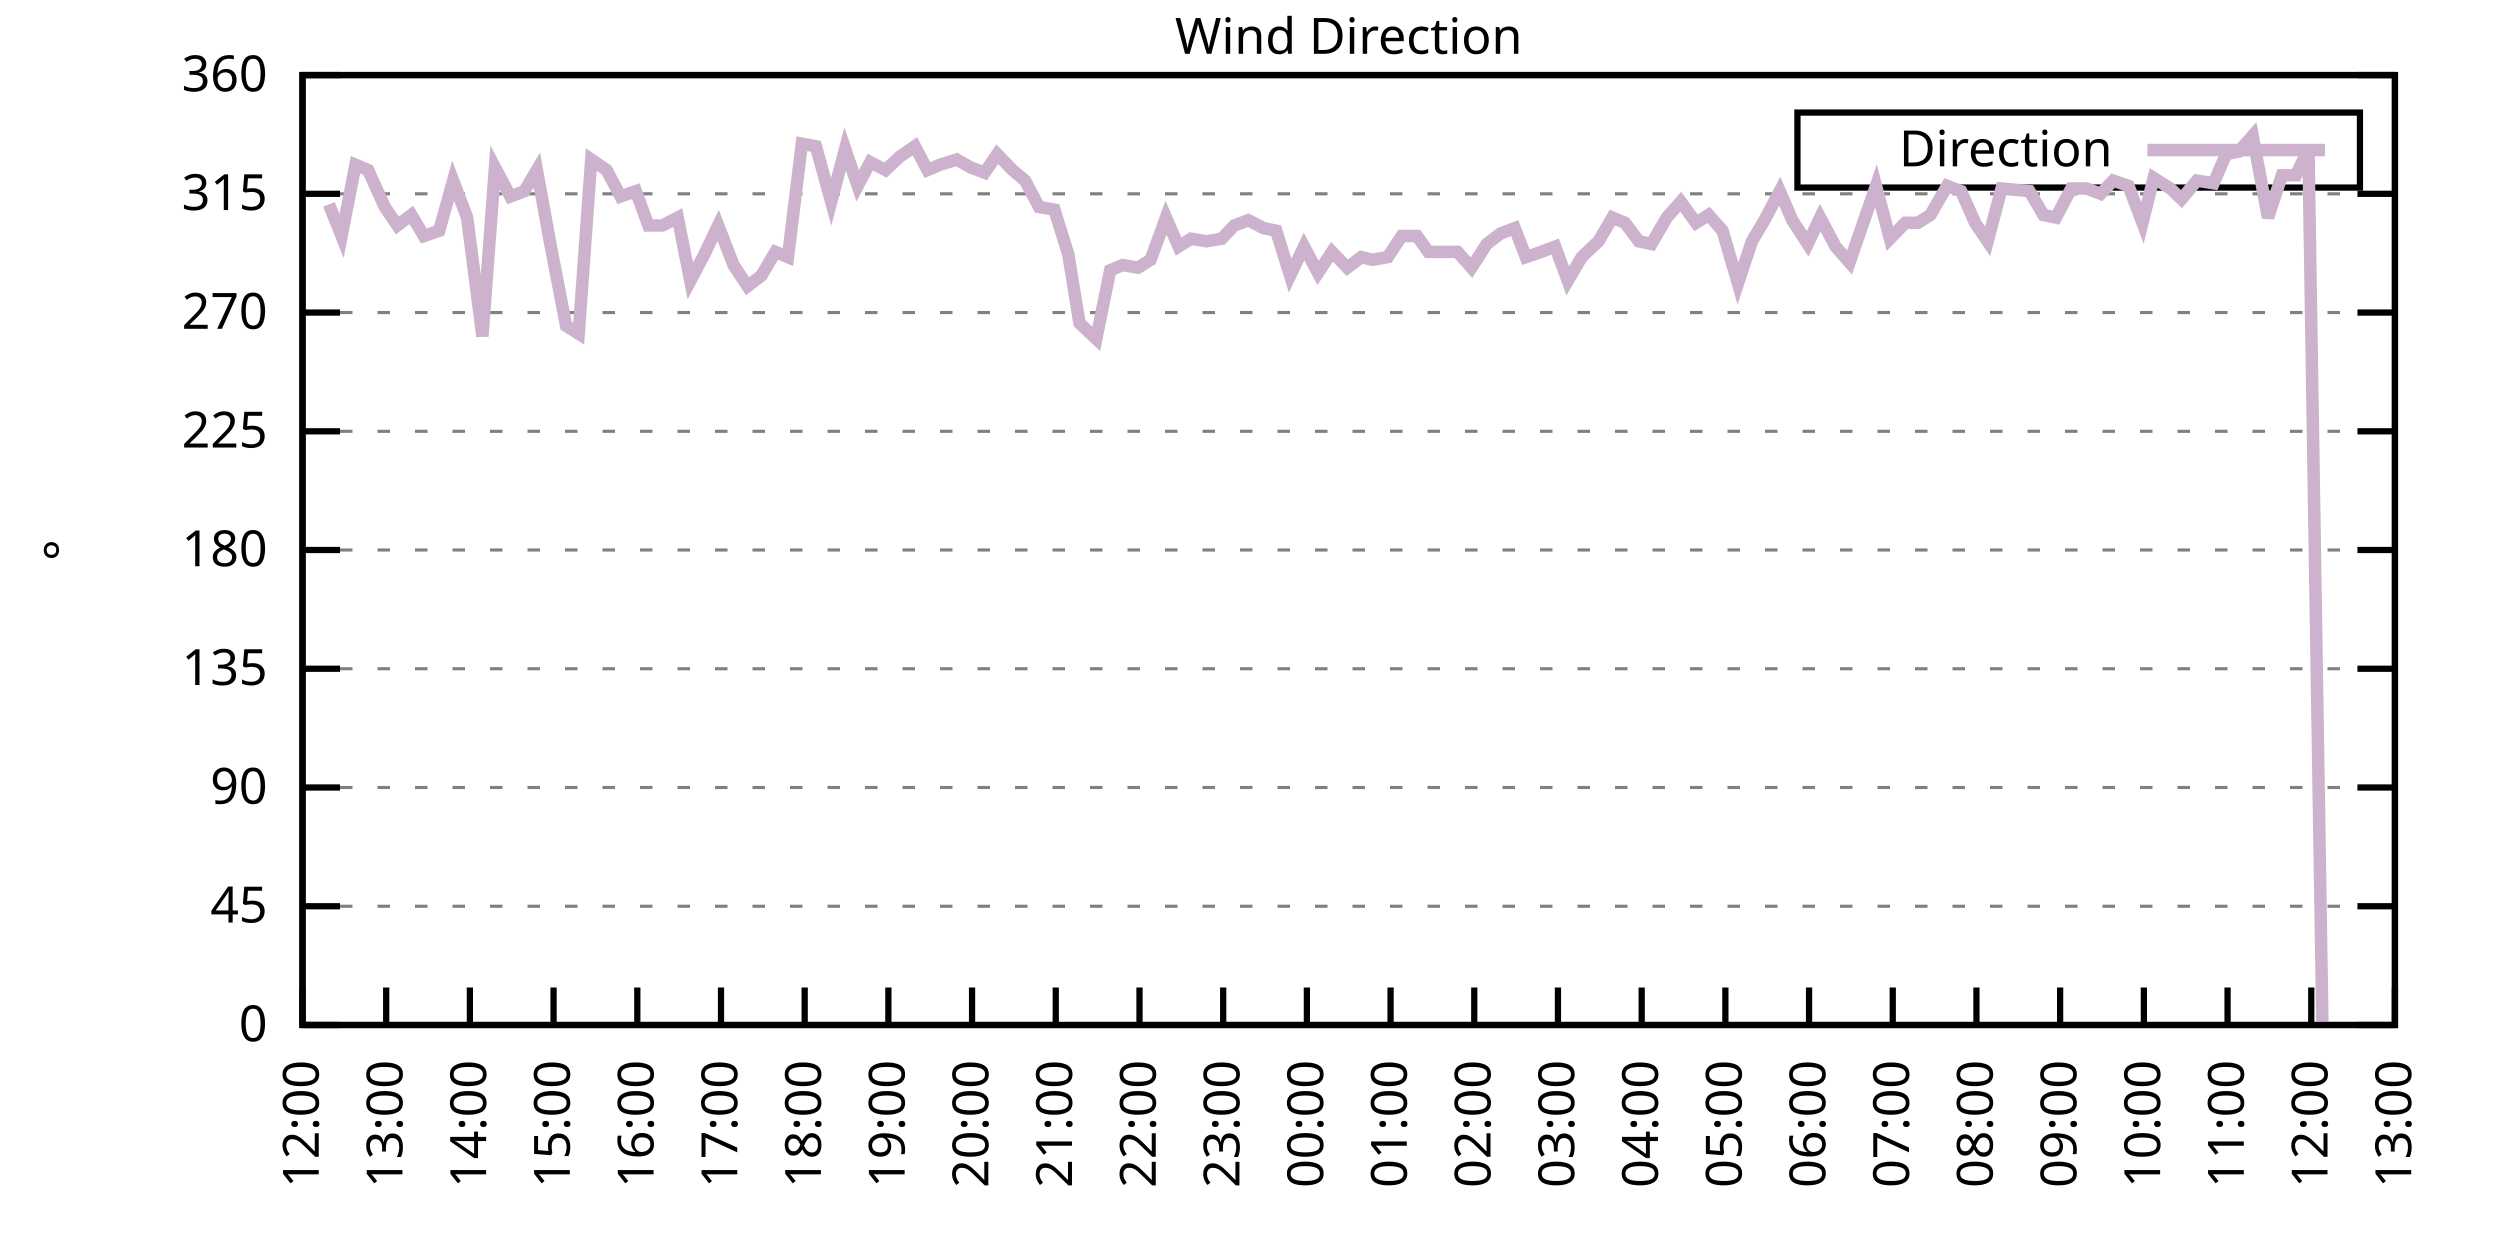
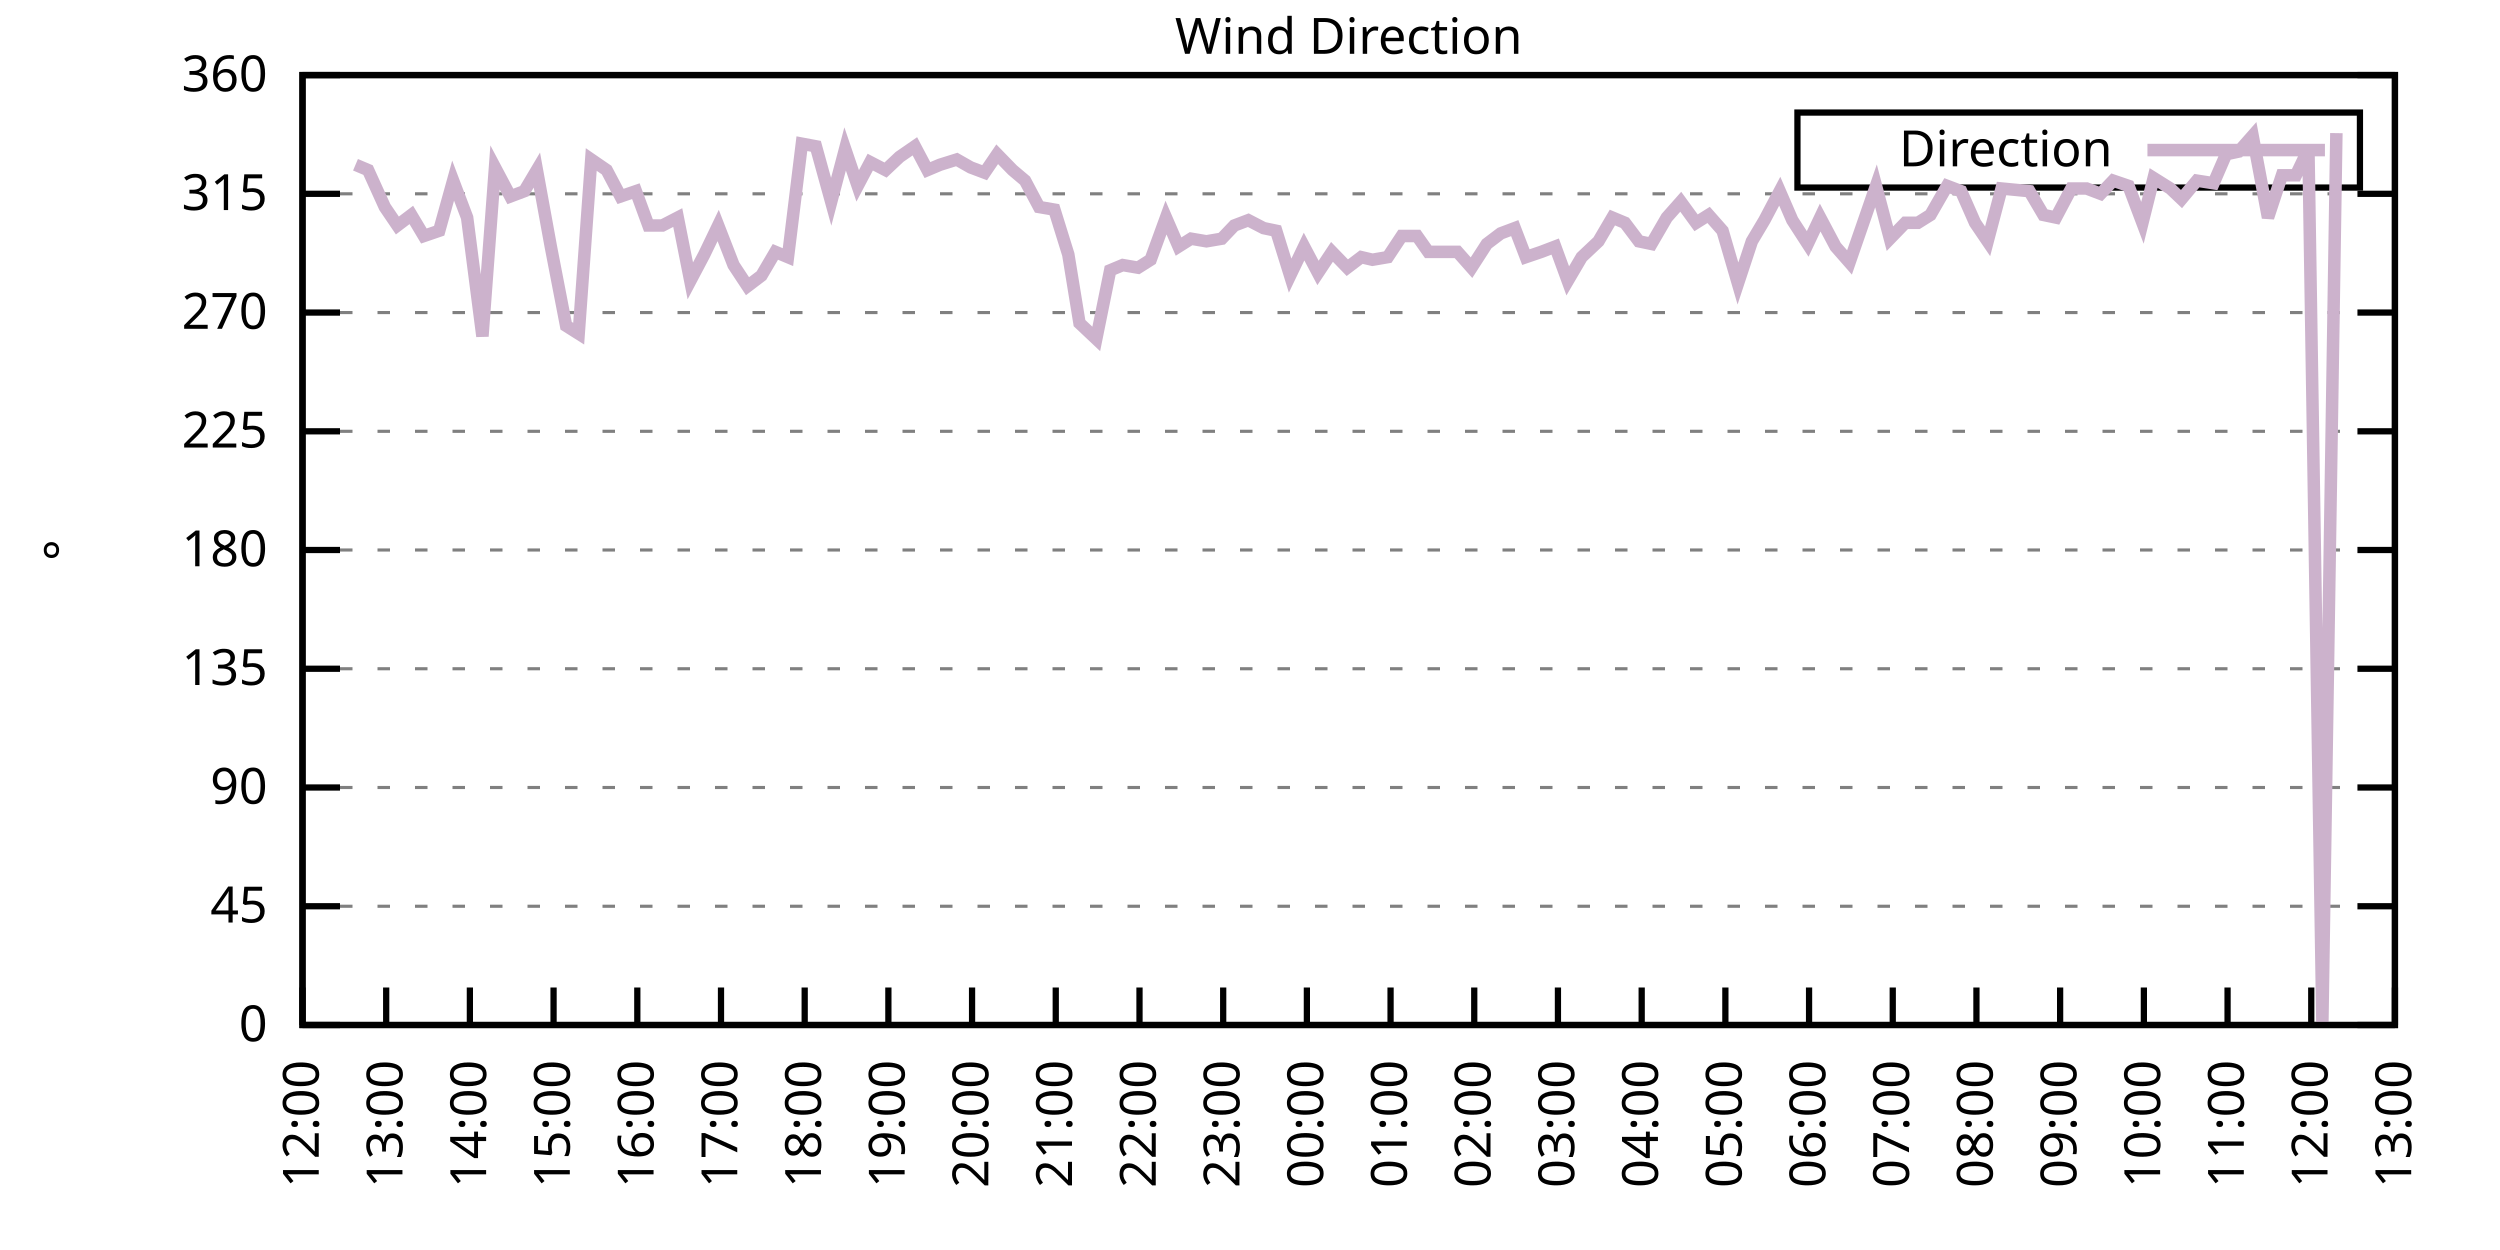
<svg xmlns="http://www.w3.org/2000/svg" xmlns:xlink="http://www.w3.org/1999/xlink" width="400" height="200" viewBox="0 0 400 200">
  <g id="gnuplot_canvas">
    <rect x="0" y="0" width="400" height="200" fill="none" />
    <defs>
      <circle id="gpDot" r="0.5" stroke-width="0.5" stroke="currentColor" />
      <path id="gpPt0" stroke-width="0.333" stroke="currentColor" d="M-1,0 h2 M0,-1 v2" />
      <path id="gpPt1" stroke-width="0.333" stroke="currentColor" d="M-1,-1 L1,1 M1,-1 L-1,1" />
      <path id="gpPt2" stroke-width="0.333" stroke="currentColor" d="M-1,0 L1,0 M0,-1 L0,1 M-1,-1 L1,1 M-1,1 L1,-1" />
      <rect id="gpPt3" stroke-width="0.333" stroke="currentColor" x="-1" y="-1" width="2" height="2" />
      <rect id="gpPt4" stroke-width="0.333" stroke="currentColor" fill="currentColor" x="-1" y="-1" width="2" height="2" />
      <circle id="gpPt5" stroke-width="0.333" stroke="currentColor" cx="0" cy="0" r="1" />
      <use xlink:href="#gpPt5" id="gpPt6" fill="currentColor" stroke="none" />
      <path id="gpPt7" stroke-width="0.333" stroke="currentColor" d="M0,-1.33 L-1.33,0.67 L1.33,0.67 z" />
      <use xlink:href="#gpPt7" id="gpPt8" fill="currentColor" stroke="none" />
      <use xlink:href="#gpPt7" id="gpPt9" stroke="currentColor" transform="rotate(180)" />
      <use xlink:href="#gpPt9" id="gpPt10" fill="currentColor" stroke="none" />
      <use xlink:href="#gpPt3" id="gpPt11" stroke="currentColor" transform="rotate(45)" />
      <use xlink:href="#gpPt11" id="gpPt12" fill="currentColor" stroke="none" />
      <path id="gpPt13" stroke-width="0.333" stroke="currentColor" d="M0,1.330 L1.265,0.411 L0.782,-1.067 L-0.782,-1.076 L-1.265,0.411 z" />
      <use xlink:href="#gpPt13" id="gpPt14" fill="currentColor" stroke="none" />
      <filter id="textbox" filterUnits="objectBoundingBox" x="0" y="0" height="1" width="1">
        <feFlood flood-color="white" flood-opacity="1" result="bgnd" />
        <feComposite in="SourceGraphic" in2="bgnd" operator="atop" />
      </filter>
      <filter id="greybox" filterUnits="objectBoundingBox" x="0" y="0" height="1" width="1">
        <feFlood flood-color="lightgrey" flood-opacity="1" result="grey" />
        <feComposite in="SourceGraphic" in2="grey" operator="atop" />
      </filter>
    </defs>
    <g fill="none" color="white" stroke="currentColor" stroke-width="1.00" stroke-linecap="butt" stroke-linejoin="miter">
</g>
    <g fill="none" color="black" stroke="currentColor" stroke-width="1.00" stroke-linecap="butt" stroke-linejoin="miter">
      <g stroke="none" shape-rendering="crispEdges">
        <polygon fill="rgb(255, 255, 255)" points="48.40,164.00 383.18,164.00 383.18,12.02 48.40,12.02 " />
      </g>
    </g>
    <g fill="none" color="black" stroke="currentColor" stroke-width="1.00" stroke-linecap="butt" stroke-linejoin="miter">
</g>
    <g fill="none" color="black" stroke="black" stroke-width="0.50" stroke-linecap="butt" stroke-linejoin="miter">
</g>
    <g fill="none" color="gray" stroke="currentColor" stroke-width="0.50" stroke-linecap="butt" stroke-linejoin="miter">
      <path stroke="gray" stroke-dasharray="2,4" class="gridline" d="M48.40,164.00 L383.19,164.00  " />
    </g>
    <g fill="none" color="gray" stroke="gray" stroke-width="1.00" stroke-linecap="butt" stroke-linejoin="miter">
</g>
    <g fill="none" color="black" stroke="currentColor" stroke-width="1.00" stroke-linecap="butt" stroke-linejoin="miter">
      <path stroke="black" d="M48.40,164.00 L54.40,164.00 M383.19,164.00 L377.19,164.00  " />
      <g transform="translate(42.80,166.60)" stroke="none" fill="black" font-family="Sans" font-size="8.00" text-anchor="end">
        <text>
          <tspan font-family="Sans"> 0</tspan>
        </text>
      </g>
    </g>
    <g fill="none" color="black" stroke="currentColor" stroke-width="1.00" stroke-linecap="butt" stroke-linejoin="miter">
</g>
    <g fill="none" color="black" stroke="black" stroke-width="0.50" stroke-linecap="butt" stroke-linejoin="miter">
</g>
    <g fill="none" color="gray" stroke="currentColor" stroke-width="0.50" stroke-linecap="butt" stroke-linejoin="miter">
      <path stroke="gray" stroke-dasharray="2,4" class="gridline" d="M48.40,145.00 L383.19,145.00  " />
    </g>
    <g fill="none" color="gray" stroke="gray" stroke-width="1.00" stroke-linecap="butt" stroke-linejoin="miter">
</g>
    <g fill="none" color="black" stroke="currentColor" stroke-width="1.00" stroke-linecap="butt" stroke-linejoin="miter">
      <path stroke="black" d="M48.40,145.00 L54.40,145.00 M383.19,145.00 L377.19,145.00  " />
      <g transform="translate(42.80,147.60)" stroke="none" fill="black" font-family="Sans" font-size="8.00" text-anchor="end">
        <text>
          <tspan font-family="Sans"> 45</tspan>
        </text>
      </g>
    </g>
    <g fill="none" color="black" stroke="currentColor" stroke-width="1.00" stroke-linecap="butt" stroke-linejoin="miter">
</g>
    <g fill="none" color="black" stroke="black" stroke-width="0.50" stroke-linecap="butt" stroke-linejoin="miter">
</g>
    <g fill="none" color="gray" stroke="currentColor" stroke-width="0.50" stroke-linecap="butt" stroke-linejoin="miter">
      <path stroke="gray" stroke-dasharray="2,4" class="gridline" d="M48.40,126.00 L383.19,126.00  " />
    </g>
    <g fill="none" color="gray" stroke="gray" stroke-width="1.00" stroke-linecap="butt" stroke-linejoin="miter">
</g>
    <g fill="none" color="black" stroke="currentColor" stroke-width="1.00" stroke-linecap="butt" stroke-linejoin="miter">
      <path stroke="black" d="M48.40,126.00 L54.40,126.00 M383.19,126.00 L377.19,126.00  " />
      <g transform="translate(42.80,128.60)" stroke="none" fill="black" font-family="Sans" font-size="8.00" text-anchor="end">
        <text>
          <tspan font-family="Sans"> 90</tspan>
        </text>
      </g>
    </g>
    <g fill="none" color="black" stroke="currentColor" stroke-width="1.00" stroke-linecap="butt" stroke-linejoin="miter">
</g>
    <g fill="none" color="black" stroke="black" stroke-width="0.50" stroke-linecap="butt" stroke-linejoin="miter">
</g>
    <g fill="none" color="gray" stroke="currentColor" stroke-width="0.50" stroke-linecap="butt" stroke-linejoin="miter">
      <path stroke="gray" stroke-dasharray="2,4" class="gridline" d="M48.40,107.00 L383.19,107.00  " />
    </g>
    <g fill="none" color="gray" stroke="gray" stroke-width="1.00" stroke-linecap="butt" stroke-linejoin="miter">
</g>
    <g fill="none" color="black" stroke="currentColor" stroke-width="1.00" stroke-linecap="butt" stroke-linejoin="miter">
      <path stroke="black" d="M48.40,107.00 L54.40,107.00 M383.19,107.00 L377.19,107.00  " />
      <g transform="translate(42.80,109.60)" stroke="none" fill="black" font-family="Sans" font-size="8.00" text-anchor="end">
        <text>
          <tspan font-family="Sans"> 135</tspan>
        </text>
      </g>
    </g>
    <g fill="none" color="black" stroke="currentColor" stroke-width="1.00" stroke-linecap="butt" stroke-linejoin="miter">
</g>
    <g fill="none" color="black" stroke="black" stroke-width="0.50" stroke-linecap="butt" stroke-linejoin="miter">
</g>
    <g fill="none" color="gray" stroke="currentColor" stroke-width="0.50" stroke-linecap="butt" stroke-linejoin="miter">
      <path stroke="gray" stroke-dasharray="2,4" class="gridline" d="M48.40,88.00 L383.19,88.00  " />
    </g>
    <g fill="none" color="gray" stroke="gray" stroke-width="1.00" stroke-linecap="butt" stroke-linejoin="miter">
</g>
    <g fill="none" color="black" stroke="currentColor" stroke-width="1.00" stroke-linecap="butt" stroke-linejoin="miter">
      <path stroke="black" d="M48.40,88.00 L54.40,88.00 M383.19,88.00 L377.19,88.00  " />
      <g transform="translate(42.80,90.60)" stroke="none" fill="black" font-family="Sans" font-size="8.00" text-anchor="end">
        <text>
          <tspan font-family="Sans"> 180</tspan>
        </text>
      </g>
    </g>
    <g fill="none" color="black" stroke="currentColor" stroke-width="1.00" stroke-linecap="butt" stroke-linejoin="miter">
</g>
    <g fill="none" color="black" stroke="black" stroke-width="0.50" stroke-linecap="butt" stroke-linejoin="miter">
</g>
    <g fill="none" color="gray" stroke="currentColor" stroke-width="0.50" stroke-linecap="butt" stroke-linejoin="miter">
      <path stroke="gray" stroke-dasharray="2,4" class="gridline" d="M48.40,69.01 L383.19,69.01  " />
    </g>
    <g fill="none" color="gray" stroke="gray" stroke-width="1.00" stroke-linecap="butt" stroke-linejoin="miter">
</g>
    <g fill="none" color="black" stroke="currentColor" stroke-width="1.00" stroke-linecap="butt" stroke-linejoin="miter">
      <path stroke="black" d="M48.40,69.01 L54.40,69.01 M383.19,69.01 L377.19,69.01  " />
      <g transform="translate(42.80,71.61)" stroke="none" fill="black" font-family="Sans" font-size="8.00" text-anchor="end">
        <text>
          <tspan font-family="Sans"> 225</tspan>
        </text>
      </g>
    </g>
    <g fill="none" color="black" stroke="currentColor" stroke-width="1.00" stroke-linecap="butt" stroke-linejoin="miter">
</g>
    <g fill="none" color="black" stroke="black" stroke-width="0.50" stroke-linecap="butt" stroke-linejoin="miter">
</g>
    <g fill="none" color="gray" stroke="currentColor" stroke-width="0.50" stroke-linecap="butt" stroke-linejoin="miter">
      <path stroke="gray" stroke-dasharray="2,4" class="gridline" d="M48.40,50.01 L383.19,50.01  " />
    </g>
    <g fill="none" color="gray" stroke="gray" stroke-width="1.00" stroke-linecap="butt" stroke-linejoin="miter">
</g>
    <g fill="none" color="black" stroke="currentColor" stroke-width="1.00" stroke-linecap="butt" stroke-linejoin="miter">
      <path stroke="black" d="M48.40,50.01 L54.40,50.01 M383.19,50.01 L377.19,50.01  " />
      <g transform="translate(42.80,52.61)" stroke="none" fill="black" font-family="Sans" font-size="8.00" text-anchor="end">
        <text>
          <tspan font-family="Sans"> 270</tspan>
        </text>
      </g>
    </g>
    <g fill="none" color="black" stroke="currentColor" stroke-width="1.00" stroke-linecap="butt" stroke-linejoin="miter">
</g>
    <g fill="none" color="black" stroke="black" stroke-width="0.50" stroke-linecap="butt" stroke-linejoin="miter">
</g>
    <g fill="none" color="gray" stroke="currentColor" stroke-width="0.50" stroke-linecap="butt" stroke-linejoin="miter">
      <path stroke="gray" stroke-dasharray="2,4" class="gridline" d="M48.40,31.01 L383.19,31.01  " />
    </g>
    <g fill="none" color="gray" stroke="gray" stroke-width="1.00" stroke-linecap="butt" stroke-linejoin="miter">
</g>
    <g fill="none" color="black" stroke="currentColor" stroke-width="1.00" stroke-linecap="butt" stroke-linejoin="miter">
      <path stroke="black" d="M48.40,31.01 L54.40,31.01 M383.19,31.01 L377.19,31.01  " />
      <g transform="translate(42.80,33.61)" stroke="none" fill="black" font-family="Sans" font-size="8.00" text-anchor="end">
        <text>
          <tspan font-family="Sans"> 315</tspan>
        </text>
      </g>
    </g>
    <g fill="none" color="black" stroke="currentColor" stroke-width="1.00" stroke-linecap="butt" stroke-linejoin="miter">
</g>
    <g fill="none" color="black" stroke="black" stroke-width="0.50" stroke-linecap="butt" stroke-linejoin="miter">
</g>
    <g fill="none" color="gray" stroke="currentColor" stroke-width="0.50" stroke-linecap="butt" stroke-linejoin="miter">
      <path stroke="gray" stroke-dasharray="2,4" class="gridline" d="M48.40,12.01 L383.19,12.01  " />
    </g>
    <g fill="none" color="gray" stroke="gray" stroke-width="1.00" stroke-linecap="butt" stroke-linejoin="miter">
</g>
    <g fill="none" color="black" stroke="currentColor" stroke-width="1.00" stroke-linecap="butt" stroke-linejoin="miter">
      <path stroke="black" d="M48.40,12.01 L54.40,12.01 M383.19,12.01 L377.19,12.01  " />
      <g transform="translate(42.80,14.61)" stroke="none" fill="black" font-family="Sans" font-size="8.00" text-anchor="end">
        <text>
          <tspan font-family="Sans"> 360</tspan>
        </text>
      </g>
    </g>
    <g fill="none" color="black" stroke="currentColor" stroke-width="1.00" stroke-linecap="butt" stroke-linejoin="miter">
      <path stroke="black" d="M48.40,164.00 L48.40,158.00  " />
      <g transform="translate(51.00,169.60) rotate(270.00)" stroke="none" fill="black" font-family="Sans" font-size="8.00" text-anchor="end">
        <text>
          <tspan font-family="Sans">12:00</tspan>
        </text>
      </g>
    </g>
    <g fill="none" color="black" stroke="currentColor" stroke-width="1.00" stroke-linecap="butt" stroke-linejoin="miter">
      <path stroke="black" d="M61.79,164.00 L61.79,158.00  " />
      <g transform="translate(64.39,169.60) rotate(270.00)" stroke="none" fill="black" font-family="Sans" font-size="8.00" text-anchor="end">
        <text>
          <tspan font-family="Sans">13:00</tspan>
        </text>
      </g>
    </g>
    <g fill="none" color="black" stroke="currentColor" stroke-width="1.00" stroke-linecap="butt" stroke-linejoin="miter">
      <path stroke="black" d="M75.18,164.00 L75.18,158.00  " />
      <g transform="translate(77.78,169.60) rotate(270.00)" stroke="none" fill="black" font-family="Sans" font-size="8.00" text-anchor="end">
        <text>
          <tspan font-family="Sans">14:00</tspan>
        </text>
      </g>
    </g>
    <g fill="none" color="black" stroke="currentColor" stroke-width="1.00" stroke-linecap="butt" stroke-linejoin="miter">
      <path stroke="black" d="M88.57,164.00 L88.57,158.00  " />
      <g transform="translate(91.17,169.60) rotate(270.00)" stroke="none" fill="black" font-family="Sans" font-size="8.00" text-anchor="end">
        <text>
          <tspan font-family="Sans">15:00</tspan>
        </text>
      </g>
    </g>
    <g fill="none" color="black" stroke="currentColor" stroke-width="1.00" stroke-linecap="butt" stroke-linejoin="miter">
      <path stroke="black" d="M101.97,164.00 L101.97,158.00  " />
      <g transform="translate(104.57,169.60) rotate(270.00)" stroke="none" fill="black" font-family="Sans" font-size="8.00" text-anchor="end">
        <text>
          <tspan font-family="Sans">16:00</tspan>
        </text>
      </g>
    </g>
    <g fill="none" color="black" stroke="currentColor" stroke-width="1.00" stroke-linecap="butt" stroke-linejoin="miter">
      <path stroke="black" d="M115.36,164.00 L115.36,158.00  " />
      <g transform="translate(117.96,169.60) rotate(270.00)" stroke="none" fill="black" font-family="Sans" font-size="8.00" text-anchor="end">
        <text>
          <tspan font-family="Sans">17:00</tspan>
        </text>
      </g>
    </g>
    <g fill="none" color="black" stroke="currentColor" stroke-width="1.00" stroke-linecap="butt" stroke-linejoin="miter">
      <path stroke="black" d="M128.75,164.00 L128.75,158.00  " />
      <g transform="translate(131.35,169.60) rotate(270.00)" stroke="none" fill="black" font-family="Sans" font-size="8.00" text-anchor="end">
        <text>
          <tspan font-family="Sans">18:00</tspan>
        </text>
      </g>
    </g>
    <g fill="none" color="black" stroke="currentColor" stroke-width="1.00" stroke-linecap="butt" stroke-linejoin="miter">
      <path stroke="black" d="M142.14,164.00 L142.14,158.00  " />
      <g transform="translate(144.74,169.60) rotate(270.00)" stroke="none" fill="black" font-family="Sans" font-size="8.00" text-anchor="end">
        <text>
          <tspan font-family="Sans">19:00</tspan>
        </text>
      </g>
    </g>
    <g fill="none" color="black" stroke="currentColor" stroke-width="1.00" stroke-linecap="butt" stroke-linejoin="miter">
      <path stroke="black" d="M155.53,164.00 L155.53,158.00  " />
      <g transform="translate(158.13,169.60) rotate(270.00)" stroke="none" fill="black" font-family="Sans" font-size="8.00" text-anchor="end">
        <text>
          <tspan font-family="Sans">20:00</tspan>
        </text>
      </g>
    </g>
    <g fill="none" color="black" stroke="currentColor" stroke-width="1.00" stroke-linecap="butt" stroke-linejoin="miter">
      <path stroke="black" d="M168.92,164.00 L168.92,158.00  " />
      <g transform="translate(171.52,169.60) rotate(270.00)" stroke="none" fill="black" font-family="Sans" font-size="8.00" text-anchor="end">
        <text>
          <tspan font-family="Sans">21:00</tspan>
        </text>
      </g>
    </g>
    <g fill="none" color="black" stroke="currentColor" stroke-width="1.00" stroke-linecap="butt" stroke-linejoin="miter">
      <path stroke="black" d="M182.32,164.00 L182.32,158.00  " />
      <g transform="translate(184.92,169.60) rotate(270.00)" stroke="none" fill="black" font-family="Sans" font-size="8.00" text-anchor="end">
        <text>
          <tspan font-family="Sans">22:00</tspan>
        </text>
      </g>
    </g>
    <g fill="none" color="black" stroke="currentColor" stroke-width="1.00" stroke-linecap="butt" stroke-linejoin="miter">
      <path stroke="black" d="M195.71,164.00 L195.71,158.00  " />
      <g transform="translate(198.31,169.60) rotate(270.00)" stroke="none" fill="black" font-family="Sans" font-size="8.00" text-anchor="end">
        <text>
          <tspan font-family="Sans">23:00</tspan>
        </text>
      </g>
    </g>
    <g fill="none" color="black" stroke="currentColor" stroke-width="1.00" stroke-linecap="butt" stroke-linejoin="miter">
      <path stroke="black" d="M209.10,164.00 L209.10,158.00  " />
      <g transform="translate(211.70,169.60) rotate(270.00)" stroke="none" fill="black" font-family="Sans" font-size="8.00" text-anchor="end">
        <text>
          <tspan font-family="Sans">00:00</tspan>
        </text>
      </g>
    </g>
    <g fill="none" color="black" stroke="currentColor" stroke-width="1.00" stroke-linecap="butt" stroke-linejoin="miter">
      <path stroke="black" d="M222.49,164.00 L222.49,158.00  " />
      <g transform="translate(225.09,169.60) rotate(270.00)" stroke="none" fill="black" font-family="Sans" font-size="8.00" text-anchor="end">
        <text>
          <tspan font-family="Sans">01:00</tspan>
        </text>
      </g>
    </g>
    <g fill="none" color="black" stroke="currentColor" stroke-width="1.00" stroke-linecap="butt" stroke-linejoin="miter">
      <path stroke="black" d="M235.88,164.00 L235.88,158.00  " />
      <g transform="translate(238.48,169.60) rotate(270.00)" stroke="none" fill="black" font-family="Sans" font-size="8.00" text-anchor="end">
        <text>
          <tspan font-family="Sans">02:00</tspan>
        </text>
      </g>
    </g>
    <g fill="none" color="black" stroke="currentColor" stroke-width="1.00" stroke-linecap="butt" stroke-linejoin="miter">
      <path stroke="black" d="M249.27,164.00 L249.27,158.00  " />
      <g transform="translate(251.87,169.60) rotate(270.00)" stroke="none" fill="black" font-family="Sans" font-size="8.00" text-anchor="end">
        <text>
          <tspan font-family="Sans">03:00</tspan>
        </text>
      </g>
    </g>
    <g fill="none" color="black" stroke="currentColor" stroke-width="1.00" stroke-linecap="butt" stroke-linejoin="miter">
      <path stroke="black" d="M262.67,164.00 L262.67,158.00  " />
      <g transform="translate(265.27,169.60) rotate(270.00)" stroke="none" fill="black" font-family="Sans" font-size="8.00" text-anchor="end">
        <text>
          <tspan font-family="Sans">04:00</tspan>
        </text>
      </g>
    </g>
    <g fill="none" color="black" stroke="currentColor" stroke-width="1.00" stroke-linecap="butt" stroke-linejoin="miter">
      <path stroke="black" d="M276.06,164.00 L276.06,158.00  " />
      <g transform="translate(278.66,169.60) rotate(270.00)" stroke="none" fill="black" font-family="Sans" font-size="8.00" text-anchor="end">
        <text>
          <tspan font-family="Sans">05:00</tspan>
        </text>
      </g>
    </g>
    <g fill="none" color="black" stroke="currentColor" stroke-width="1.00" stroke-linecap="butt" stroke-linejoin="miter">
      <path stroke="black" d="M289.45,164.00 L289.45,158.00  " />
      <g transform="translate(292.05,169.60) rotate(270.00)" stroke="none" fill="black" font-family="Sans" font-size="8.00" text-anchor="end">
        <text>
          <tspan font-family="Sans">06:00</tspan>
        </text>
      </g>
    </g>
    <g fill="none" color="black" stroke="currentColor" stroke-width="1.00" stroke-linecap="butt" stroke-linejoin="miter">
      <path stroke="black" d="M302.84,164.00 L302.84,158.00  " />
      <g transform="translate(305.44,169.60) rotate(270.00)" stroke="none" fill="black" font-family="Sans" font-size="8.00" text-anchor="end">
        <text>
          <tspan font-family="Sans">07:00</tspan>
        </text>
      </g>
    </g>
    <g fill="none" color="black" stroke="currentColor" stroke-width="1.00" stroke-linecap="butt" stroke-linejoin="miter">
      <path stroke="black" d="M316.23,164.00 L316.23,158.00  " />
      <g transform="translate(318.83,169.60) rotate(270.00)" stroke="none" fill="black" font-family="Sans" font-size="8.00" text-anchor="end">
        <text>
          <tspan font-family="Sans">08:00</tspan>
        </text>
      </g>
    </g>
    <g fill="none" color="black" stroke="currentColor" stroke-width="1.00" stroke-linecap="butt" stroke-linejoin="miter">
      <path stroke="black" d="M329.62,164.00 L329.62,158.00  " />
      <g transform="translate(332.22,169.60) rotate(270.00)" stroke="none" fill="black" font-family="Sans" font-size="8.00" text-anchor="end">
        <text>
          <tspan font-family="Sans">09:00</tspan>
        </text>
      </g>
    </g>
    <g fill="none" color="black" stroke="currentColor" stroke-width="1.00" stroke-linecap="butt" stroke-linejoin="miter">
      <path stroke="black" d="M343.02,164.00 L343.02,158.00  " />
      <g transform="translate(345.62,169.60) rotate(270.00)" stroke="none" fill="black" font-family="Sans" font-size="8.00" text-anchor="end">
        <text>
          <tspan font-family="Sans">10:00</tspan>
        </text>
      </g>
    </g>
    <g fill="none" color="black" stroke="currentColor" stroke-width="1.00" stroke-linecap="butt" stroke-linejoin="miter">
      <path stroke="black" d="M356.41,164.00 L356.41,158.00  " />
      <g transform="translate(359.01,169.60) rotate(270.00)" stroke="none" fill="black" font-family="Sans" font-size="8.00" text-anchor="end">
        <text>
          <tspan font-family="Sans">11:00</tspan>
        </text>
      </g>
    </g>
    <g fill="none" color="black" stroke="currentColor" stroke-width="1.00" stroke-linecap="butt" stroke-linejoin="miter">
      <path stroke="black" d="M369.80,164.00 L369.80,158.00  " />
      <g transform="translate(372.40,169.60) rotate(270.00)" stroke="none" fill="black" font-family="Sans" font-size="8.00" text-anchor="end">
        <text>
          <tspan font-family="Sans">12:00</tspan>
        </text>
      </g>
    </g>
    <g fill="none" color="black" stroke="currentColor" stroke-width="1.00" stroke-linecap="butt" stroke-linejoin="miter">
      <path stroke="black" d="M383.19,164.00 L383.19,158.00  " />
      <g transform="translate(385.79,169.60) rotate(270.00)" stroke="none" fill="black" font-family="Sans" font-size="8.00" text-anchor="end">
        <text>
          <tspan font-family="Sans">13:00</tspan>
        </text>
      </g>
    </g>
    <g fill="none" color="black" stroke="currentColor" stroke-width="1.00" stroke-linecap="butt" stroke-linejoin="miter">
</g>
    <g fill="none" color="black" stroke="currentColor" stroke-width="1.00" stroke-linecap="butt" stroke-linejoin="miter">
      <path stroke="black" d="M48.40,12.01 L48.40,164.00 L383.19,164.00 L383.19,12.01 L48.40,12.01 Z  " />
    </g>
    <g fill="none" color="black" stroke="currentColor" stroke-width="1.00" stroke-linecap="butt" stroke-linejoin="miter">
</g>
    <g fill="none" color="black" stroke="currentColor" stroke-width="1.00" stroke-linecap="butt" stroke-linejoin="miter">
      <path stroke="black" d="M287.59,30.01 L287.59,18.01 L377.59,18.01 L377.59,30.01 L287.59,30.01 Z  " />
    </g>
    <g id="Wind_direction_plot_1">
      <g fill="none" color="white" stroke="black" stroke-width="2.00" stroke-linecap="butt" stroke-linejoin="miter">
</g>
      <g fill="none" color="black" stroke="currentColor" stroke-width="2.00" stroke-linecap="butt" stroke-linejoin="miter">
        <g transform="translate(337.99,26.61)" stroke="none" fill="black" font-family="Sans" font-size="8.00" text-anchor="end">
          <text>
            <tspan font-family="Sans">Direction</tspan>
          </text>
        </g>
      </g>
      <g fill="none" color="black" stroke="currentColor" stroke-width="2.00" stroke-linecap="butt" stroke-linejoin="miter">
-         <path stroke="rgb(204, 178, 204)" d="M343.59,24.01 L371.99,24.01 M52.64,32.70 L54.65,37.76 L56.88,26.36 L58.89,27.21 L61.57,33.12 L63.58,36.08   L65.81,34.39 L67.82,37.76 L70.27,36.92 L72.50,28.90 L74.74,34.81 L77.19,53.81 L79.20,26.79 L81.66,31.43   L83.89,30.59 L85.90,27.21 L88.13,39.45 L90.58,52.12 L92.59,53.39 L94.60,25.52 L97.06,27.21 L99.29,31.43   L101.74,30.59 L103.75,36.08 L105.98,36.08 L108.44,34.81 L110.45,44.94 L112.68,40.72 L114.91,36.08 L117.37,42.41   L119.60,45.79 L121.83,44.10 L124.06,40.30 L126.07,41.14 L128.30,22.99 L130.54,23.41 L132.99,32.28 L135.22,23.83   L137.23,29.74 L139.24,25.94 L141.69,27.21 L143.93,25.10 L146.38,23.41 L148.39,27.21 L150.40,26.36 L153.08,25.52   L155.31,26.79 L157.54,27.63 L159.55,24.68 L162.01,27.21 L164.01,28.90 L166.25,33.12 L168.70,33.54 L170.93,40.72   L172.72,51.70 L175.40,54.23 L177.63,43.25 L179.64,42.41 L182.09,42.83 L184.10,41.56 L186.56,34.81 L188.57,39.45   L190.57,38.19 L193.03,38.61 L195.48,38.19 L197.49,36.08 L199.73,35.23 L202.18,36.50 L204.19,36.92 L206.42,44.10   L208.65,39.45 L210.88,43.67 L213.12,40.30 L215.57,42.83 L217.80,41.14 L219.59,41.56 L222.04,41.14 L224.28,37.76   L226.73,37.76 L228.52,40.30 L231.20,40.30 L233.20,40.30 L235.44,42.83 L237.89,39.03 L240.12,37.34 L242.36,36.50   L244.14,41.14 L246.60,40.30 L248.83,39.45 L250.84,44.94 L253.07,41.14 L255.75,38.61 L257.98,34.81 L259.99,35.65   L262.22,38.61 L264.23,39.03 L266.68,34.81 L268.92,32.28 L271.37,35.65 L273.38,34.39 L275.61,36.92 L278.07,45.36   L280.30,38.61 L282.31,35.23 L284.76,30.59 L286.77,35.23 L289.23,39.03 L291.23,34.81 L293.69,39.45 L295.92,41.99   L300.16,29.74 L302.39,38.19 L304.85,35.65 L306.86,35.65 L308.87,34.39 L311.54,29.74 L313.78,30.59 L316.01,35.65   L318.02,38.61 L320.25,30.16 L324.71,30.59 L326.95,34.39 L328.95,34.81 L331.41,30.16 L333.86,30.16 L336.10,31.01   L338.10,28.90 L340.56,29.74 L342.79,35.65 L344.58,28.48 L347.26,30.16 L349.04,31.85 L351.50,28.90 L354.17,29.32   L356.18,24.68 L358.19,24.25 L360.42,21.72 L362.88,34.81 L365.11,28.05 L367.34,28.05 L369.35,23.83 L371.58,163.58    " />
+         <path stroke="rgb(204, 178, 204)" d="M343.59,24.01 L371.99,24.01 M56.88,26.36 L58.89,27.21 L61.57,33.12 L63.58,36.08 L65.81,34.39 L67.82,37.76   L70.27,36.92 L72.50,28.90 L74.74,34.81 L77.19,53.81 L79.20,26.79 L81.66,31.43 L83.89,30.59 L85.90,27.21   L88.13,39.45 L90.58,52.12 L92.59,53.39 L94.60,25.52 L97.06,27.21 L99.29,31.43 L101.74,30.59 L103.75,36.08   L105.98,36.08 L108.44,34.81 L110.45,44.94 L112.68,40.72 L114.91,36.08 L117.37,42.41 L119.60,45.79 L121.83,44.10   L124.06,40.30 L126.07,41.14 L128.30,22.99 L130.54,23.41 L132.99,32.28 L135.22,23.83 L137.23,29.74 L139.24,25.94   L141.69,27.21 L143.93,25.10 L146.38,23.41 L148.39,27.21 L150.40,26.36 L153.08,25.52 L155.31,26.79 L157.54,27.63   L159.55,24.68 L162.01,27.21 L164.01,28.90 L166.25,33.12 L168.70,33.54 L170.93,40.72 L172.72,51.70 L175.40,54.23   L177.63,43.25 L179.64,42.41 L182.09,42.83 L184.10,41.56 L186.56,34.81 L188.57,39.45 L190.57,38.19 L193.03,38.61   L195.48,38.19 L197.49,36.08 L199.73,35.23 L202.18,36.50 L204.19,36.92 L206.42,44.10 L208.65,39.45 L210.88,43.67   L213.12,40.30 L215.57,42.83 L217.80,41.14 L219.59,41.56 L222.04,41.14 L224.28,37.76 L226.73,37.76 L228.52,40.30   L231.20,40.30 L233.20,40.30 L235.44,42.83 L237.89,39.03 L240.12,37.34 L242.36,36.50 L244.14,41.14 L246.60,40.30   L248.83,39.45 L250.84,44.94 L253.07,41.14 L255.75,38.61 L257.98,34.81 L259.99,35.65 L262.22,38.61 L264.23,39.03   L266.68,34.81 L268.92,32.28 L271.37,35.65 L273.38,34.39 L275.61,36.92 L278.07,45.36 L280.30,38.61 L282.31,35.23   L284.76,30.59 L286.77,35.23 L289.23,39.03 L291.23,34.81 L293.69,39.45 L295.92,41.99 L300.16,29.74 L302.39,38.19   L304.85,35.65 L306.86,35.65 L308.87,34.39 L311.54,29.74 L313.78,30.59 L316.01,35.65 L318.02,38.61 L320.25,30.16   L324.71,30.59 L326.95,34.39 L328.95,34.81 L331.41,30.16 L333.86,30.16 L336.10,31.01 L338.10,28.90 L340.56,29.74   L342.79,35.65 L344.58,28.48 L347.26,30.16 L349.04,31.85 L351.50,28.90 L354.17,29.32 L356.18,24.68 L358.19,24.25   L360.42,21.72 L362.88,34.81 L365.11,28.05 L367.34,28.05 L369.35,23.83 L371.58,163.58 L373.82,21.30  " />
      </g>
    </g>
    <g fill="none" color="black" stroke="currentColor" stroke-width="2.00" stroke-linecap="butt" stroke-linejoin="miter">
</g>
    <g fill="none" color="black" stroke="black" stroke-width="1.00" stroke-linecap="butt" stroke-linejoin="miter">
</g>
    <g fill="none" color="black" stroke="currentColor" stroke-width="1.00" stroke-linecap="butt" stroke-linejoin="miter">
      <path stroke="black" d="M48.40,12.01 L48.40,164.00 L383.19,164.00 L383.19,12.01 L48.40,12.01 Z  " />
      <g transform="translate(12.80,88.01) rotate(270.00)" stroke="none" fill="black" font-family="Sans" font-size="8.00" text-anchor="middle">
        <text>
          <tspan font-family="Sans">°</tspan>
        </text>
      </g>
    </g>
    <g fill="none" color="black" stroke="currentColor" stroke-width="1.00" stroke-linecap="butt" stroke-linejoin="miter">
</g>
    <g fill="none" color="black" stroke="currentColor" stroke-width="1.00" stroke-linecap="butt" stroke-linejoin="miter">
      <g transform="translate(215.79,8.61)" stroke="none" fill="black" font-family="Sans" font-size="8.00" text-anchor="middle">
        <text>
          <tspan font-family="Sans">Wind Direction</tspan>
        </text>
      </g>
    </g>
    <g fill="none" color="black" stroke="currentColor" stroke-width="1.00" stroke-linecap="butt" stroke-linejoin="miter">
</g>
  </g>
</svg>
